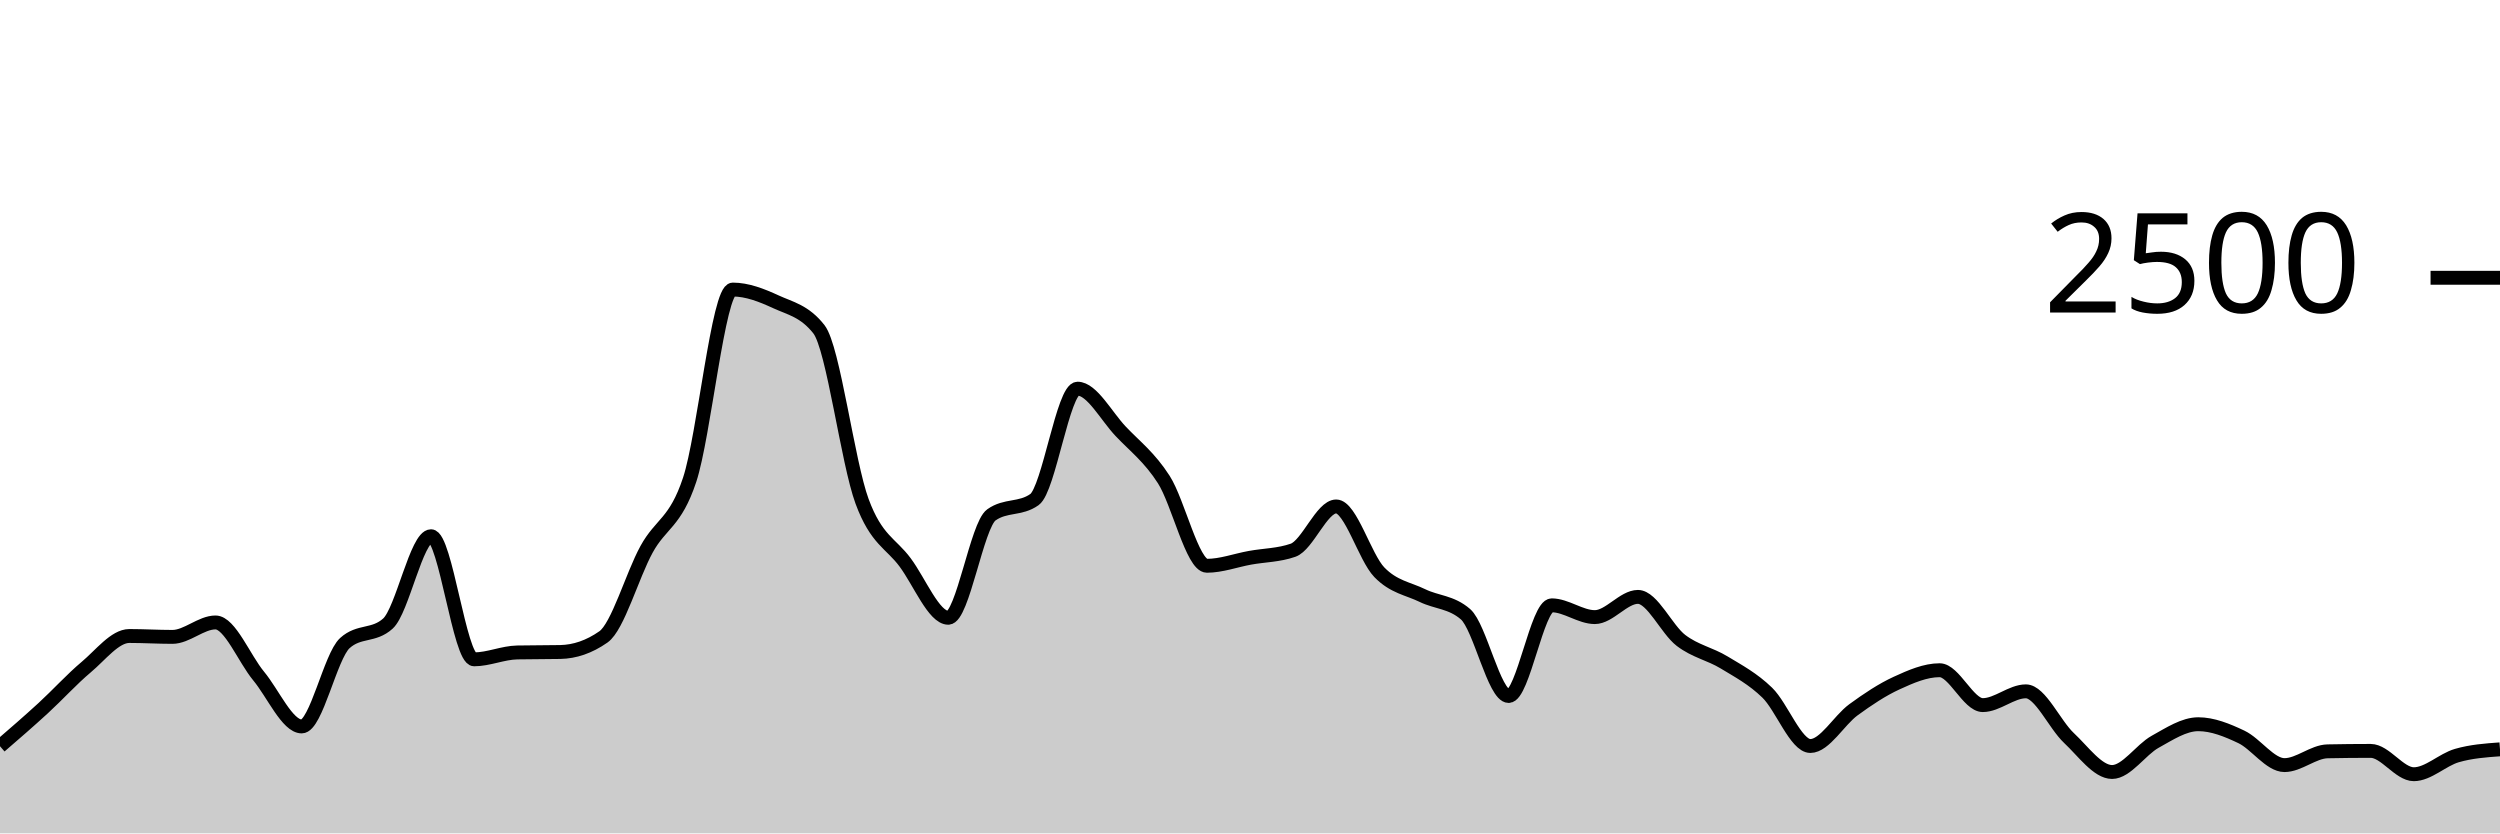
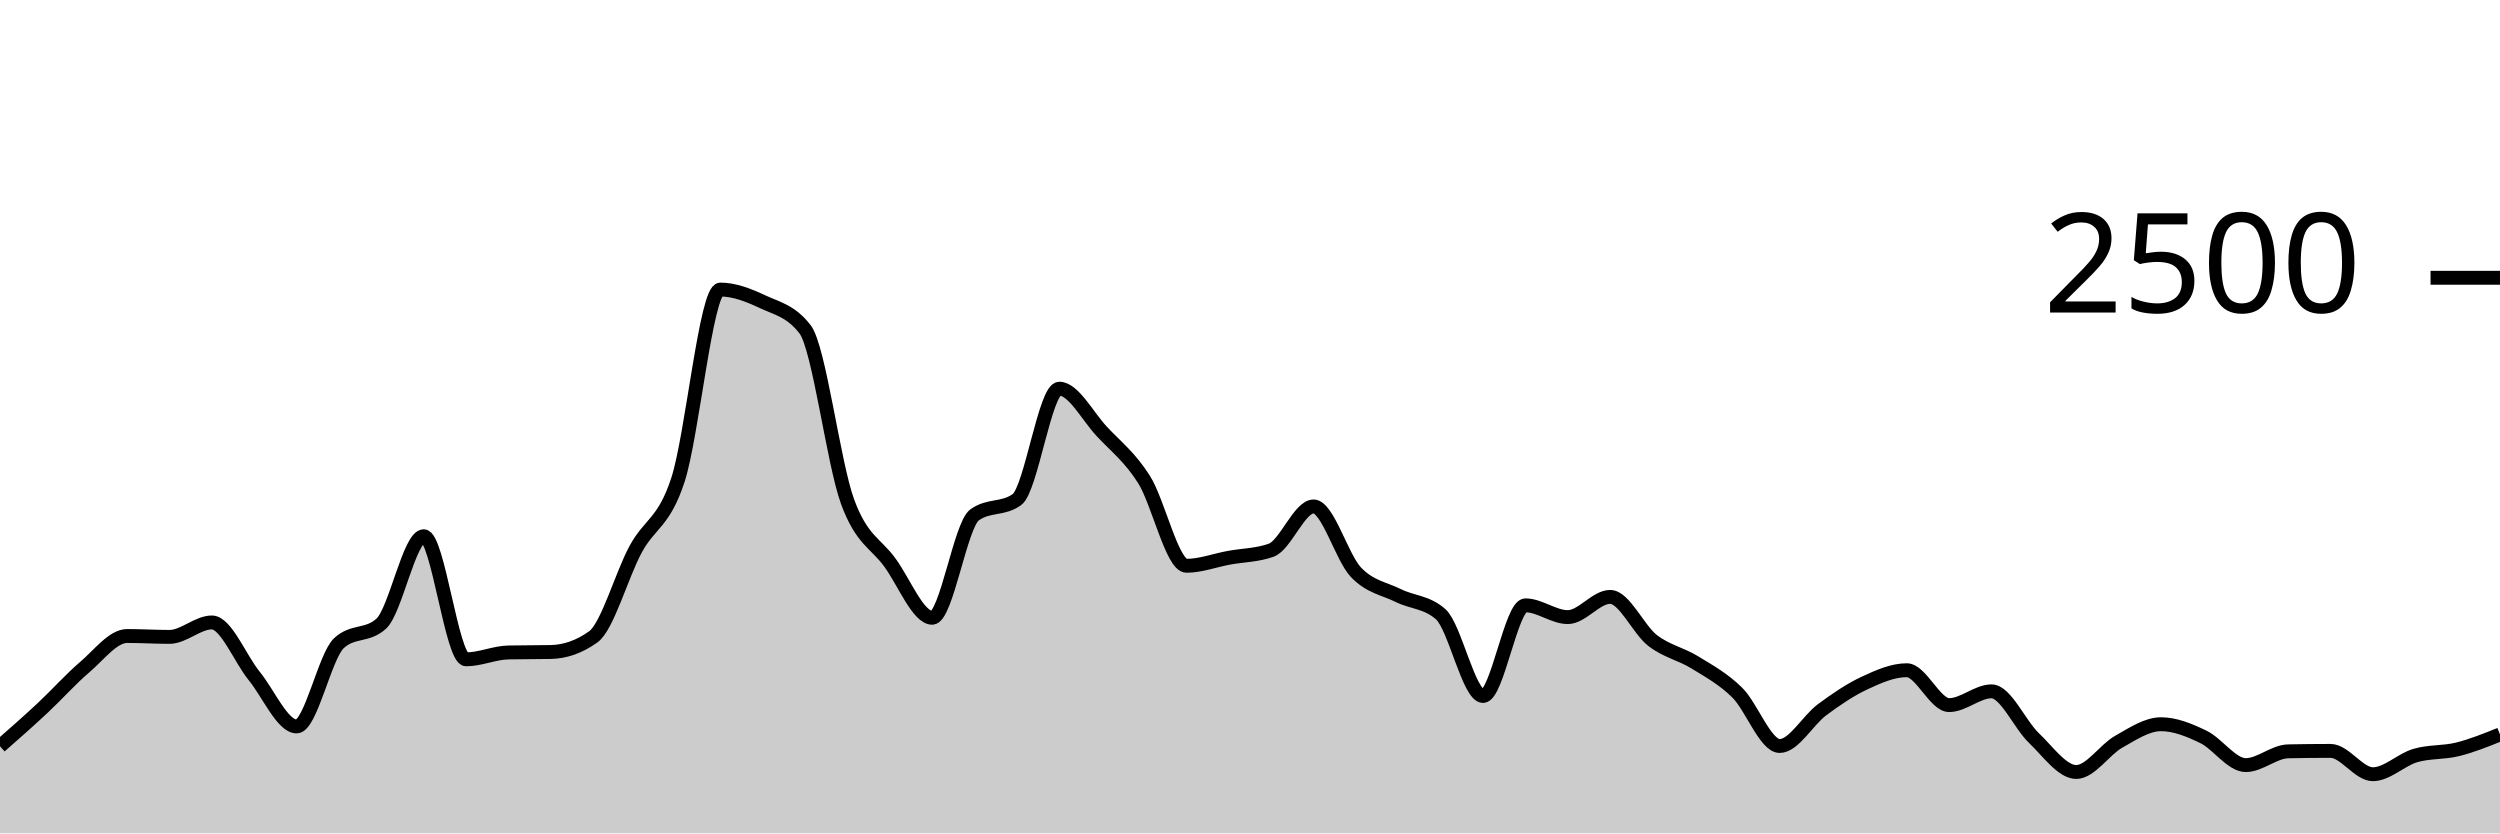
<svg xmlns="http://www.w3.org/2000/svg" viewBox="0 0 180 60">
  <g transform="translate(0,20)">
-     <path class="area" fill="rgba(0, 0, 0, 0.2)" d="M0,33.728C1.034,32.835,2.069,31.941,3.103,30.992C4.138,30.043,5.172,28.899,6.207,28.032C7.241,27.165,8.276,25.792,9.31,25.792C10.345,25.792,11.379,25.856,12.414,25.856C13.448,25.856,14.483,24.816,15.517,24.816C16.552,24.816,17.586,27.424,18.621,28.672C19.655,29.92,20.69,32.304,21.724,32.304C22.759,32.304,23.793,27.243,24.828,26.304C25.862,25.365,26.897,25.835,27.931,24.896C28.966,23.957,30,18.608,31.034,18.608C32.069,18.608,33.103,27.472,34.138,27.472C35.172,27.472,36.207,26.997,37.241,26.976C38.276,26.955,39.31,26.965,40.345,26.944C41.379,26.923,42.414,26.581,43.448,25.856C44.483,25.131,45.517,21.437,46.552,19.552C47.586,17.667,48.621,17.661,49.655,14.544C50.69,11.427,51.724,0.848,52.759,0.848C53.793,0.848,54.828,1.251,55.862,1.728C56.897,2.205,57.931,2.389,58.966,3.712C60,5.035,61.034,13.299,62.069,16.096C63.103,18.893,64.138,19.099,65.172,20.496C66.207,21.893,67.241,24.48,68.276,24.48C69.31,24.48,70.345,17.808,71.379,17.072C72.414,16.336,73.448,16.704,74.483,15.968C75.517,15.232,76.552,7.984,77.586,7.984C78.621,7.984,79.655,9.965,80.69,11.056C81.724,12.147,82.759,12.915,83.793,14.528C84.828,16.141,85.862,20.736,86.897,20.736C87.931,20.736,88.966,20.347,90,20.16C91.034,19.973,92.069,19.979,93.103,19.616C94.138,19.253,95.172,16.464,96.207,16.464C97.241,16.464,98.276,20.131,99.31,21.2C100.345,22.269,101.379,22.376,102.414,22.88C103.448,23.384,104.483,23.328,105.517,24.224C106.552,25.12,107.586,30.112,108.621,30.112C109.655,30.112,110.69,23.584,111.724,23.584C112.759,23.584,113.793,24.432,114.828,24.432C115.862,24.432,116.897,22.976,117.931,22.976C118.966,22.976,120,25.325,121.034,26.112C122.069,26.899,123.103,27.069,124.138,27.696C125.172,28.323,126.207,28.869,127.241,29.872C128.276,30.875,129.31,33.712,130.345,33.712C131.379,33.712,132.414,31.859,133.448,31.104C134.483,30.349,135.517,29.659,136.552,29.184C137.586,28.709,138.621,28.256,139.655,28.256C140.69,28.256,141.724,30.768,142.759,30.768C143.793,30.768,144.828,29.776,145.862,29.776C146.897,29.776,147.931,32.168,148.966,33.136C150,34.104,151.034,35.584,152.069,35.584C153.103,35.584,154.138,33.981,155.172,33.408C156.207,32.835,157.241,32.144,158.276,32.144C159.31,32.144,160.345,32.565,161.379,33.056C162.414,33.547,163.448,35.088,164.483,35.088C165.517,35.088,166.552,34.117,167.586,34.096C168.621,34.075,169.655,34.064,170.69,34.064C171.724,34.064,172.759,35.744,173.793,35.744C174.828,35.744,175.862,34.699,176.897,34.4C177.931,34.101,178.966,34.027,180,33.952L180,40C178.966,40,177.931,40,176.897,40C175.862,40,174.828,40,173.793,40C172.759,40,171.724,40,170.69,40C169.655,40,168.621,40,167.586,40C166.552,40,165.517,40,164.483,40C163.448,40,162.414,40,161.379,40C160.345,40,159.31,40,158.276,40C157.241,40,156.207,40,155.172,40C154.138,40,153.103,40,152.069,40C151.034,40,150,40,148.966,40C147.931,40,146.897,40,145.862,40C144.828,40,143.793,40,142.759,40C141.724,40,140.69,40,139.655,40C138.621,40,137.586,40,136.552,40C135.517,40,134.483,40,133.448,40C132.414,40,131.379,40,130.345,40C129.31,40,128.276,40,127.241,40C126.207,40,125.172,40,124.138,40C123.103,40,122.069,40,121.034,40C120,40,118.966,40,117.931,40C116.897,40,115.862,40,114.828,40C113.793,40,112.759,40,111.724,40C110.69,40,109.655,40,108.621,40C107.586,40,106.552,40,105.517,40C104.483,40,103.448,40,102.414,40C101.379,40,100.345,40,99.31,40C98.276,40,97.241,40,96.207,40C95.172,40,94.138,40,93.103,40C92.069,40,91.034,40,90,40C88.966,40,87.931,40,86.897,40C85.862,40,84.828,40,83.793,40C82.759,40,81.724,40,80.69,40C79.655,40,78.621,40,77.586,40C76.552,40,75.517,40,74.483,40C73.448,40,72.414,40,71.379,40C70.345,40,69.31,40,68.276,40C67.241,40,66.207,40,65.172,40C64.138,40,63.103,40,62.069,40C61.034,40,60,40,58.966,40C57.931,40,56.897,40,55.862,40C54.828,40,53.793,40,52.759,40C51.724,40,50.69,40,49.655,40C48.621,40,47.586,40,46.552,40C45.517,40,44.483,40,43.448,40C42.414,40,41.379,40,40.345,40C39.31,40,38.276,40,37.241,40C36.207,40,35.172,40,34.138,40C33.103,40,32.069,40,31.034,40C30,40,28.966,40,27.931,40C26.897,40,25.862,40,24.828,40C23.793,40,22.759,40,21.724,40C20.69,40,19.655,40,18.621,40C17.586,40,16.552,40,15.517,40C14.483,40,13.448,40,12.414,40C11.379,40,10.345,40,9.31,40C8.276,40,7.241,40,6.207,40C5.172,40,4.138,40,3.103,40C2.069,40,1.034,40,0,40Z" />
-     <path class="line" stroke="black" fill="none" d="M0,33.728C1.034,32.835,2.069,31.941,3.103,30.992C4.138,30.043,5.172,28.899,6.207,28.032C7.241,27.165,8.276,25.792,9.31,25.792C10.345,25.792,11.379,25.856,12.414,25.856C13.448,25.856,14.483,24.816,15.517,24.816C16.552,24.816,17.586,27.424,18.621,28.672C19.655,29.92,20.69,32.304,21.724,32.304C22.759,32.304,23.793,27.243,24.828,26.304C25.862,25.365,26.897,25.835,27.931,24.896C28.966,23.957,30,18.608,31.034,18.608C32.069,18.608,33.103,27.472,34.138,27.472C35.172,27.472,36.207,26.997,37.241,26.976C38.276,26.955,39.31,26.965,40.345,26.944C41.379,26.923,42.414,26.581,43.448,25.856C44.483,25.131,45.517,21.437,46.552,19.552C47.586,17.667,48.621,17.661,49.655,14.544C50.69,11.427,51.724,0.848,52.759,0.848C53.793,0.848,54.828,1.251,55.862,1.728C56.897,2.205,57.931,2.389,58.966,3.712C60,5.035,61.034,13.299,62.069,16.096C63.103,18.893,64.138,19.099,65.172,20.496C66.207,21.893,67.241,24.48,68.276,24.48C69.31,24.48,70.345,17.808,71.379,17.072C72.414,16.336,73.448,16.704,74.483,15.968C75.517,15.232,76.552,7.984,77.586,7.984C78.621,7.984,79.655,9.965,80.69,11.056C81.724,12.147,82.759,12.915,83.793,14.528C84.828,16.141,85.862,20.736,86.897,20.736C87.931,20.736,88.966,20.347,90,20.16C91.034,19.973,92.069,19.979,93.103,19.616C94.138,19.253,95.172,16.464,96.207,16.464C97.241,16.464,98.276,20.131,99.31,21.2C100.345,22.269,101.379,22.376,102.414,22.88C103.448,23.384,104.483,23.328,105.517,24.224C106.552,25.12,107.586,30.112,108.621,30.112C109.655,30.112,110.69,23.584,111.724,23.584C112.759,23.584,113.793,24.432,114.828,24.432C115.862,24.432,116.897,22.976,117.931,22.976C118.966,22.976,120,25.325,121.034,26.112C122.069,26.899,123.103,27.069,124.138,27.696C125.172,28.323,126.207,28.869,127.241,29.872C128.276,30.875,129.31,33.712,130.345,33.712C131.379,33.712,132.414,31.859,133.448,31.104C134.483,30.349,135.517,29.659,136.552,29.184C137.586,28.709,138.621,28.256,139.655,28.256C140.69,28.256,141.724,30.768,142.759,30.768C143.793,30.768,144.828,29.776,145.862,29.776C146.897,29.776,147.931,32.168,148.966,33.136C150,34.104,151.034,35.584,152.069,35.584C153.103,35.584,154.138,33.981,155.172,33.408C156.207,32.835,157.241,32.144,158.276,32.144C159.31,32.144,160.345,32.565,161.379,33.056C162.414,33.547,163.448,35.088,164.483,35.088C165.517,35.088,166.552,34.117,167.586,34.096C168.621,34.075,169.655,34.064,170.69,34.064C171.724,34.064,172.759,35.744,173.793,35.744C174.828,35.744,175.862,34.699,176.897,34.4C177.931,34.101,178.966,34.027,180,33.952" />
+     <path class="area" fill="rgba(0, 0, 0, 0.2)" d="M0,33.728C1.017,32.835,2.034,31.941,3.051,30.992C4.068,30.043,5.085,28.899,6.102,28.032C7.119,27.165,8.136,25.792,9.153,25.792C10.169,25.792,11.186,25.856,12.203,25.856C13.22,25.856,14.237,24.816,15.254,24.816C16.271,24.816,17.288,27.424,18.305,28.672C19.322,29.92,20.339,32.304,21.356,32.304C22.373,32.304,23.39,27.243,24.407,26.304C25.424,25.365,26.441,25.835,27.458,24.896C28.475,23.957,29.492,18.608,30.508,18.608C31.525,18.608,32.542,27.472,33.559,27.472C34.576,27.472,35.593,26.997,36.61,26.976C37.627,26.955,38.644,26.965,39.661,26.944C40.678,26.923,41.695,26.581,42.712,25.856C43.729,25.131,44.746,21.437,45.763,19.552C46.78,17.667,47.797,17.661,48.814,14.544C49.831,11.427,50.847,0.848,51.864,0.848C52.881,0.848,53.898,1.251,54.915,1.728C55.932,2.205,56.949,2.389,57.966,3.712C58.983,5.035,60,13.299,61.017,16.096C62.034,18.893,63.051,19.099,64.068,20.496C65.085,21.893,66.102,24.48,67.119,24.48C68.136,24.48,69.153,17.808,70.169,17.072C71.186,16.336,72.203,16.704,73.22,15.968C74.237,15.232,75.254,7.984,76.271,7.984C77.288,7.984,78.305,9.965,79.322,11.056C80.339,12.147,81.356,12.915,82.373,14.528C83.39,16.141,84.407,20.736,85.424,20.736C86.441,20.736,87.458,20.347,88.475,20.16C89.492,19.973,90.508,19.979,91.525,19.616C92.542,19.253,93.559,16.464,94.576,16.464C95.593,16.464,96.61,20.131,97.627,21.2C98.644,22.269,99.661,22.376,100.678,22.88C101.695,23.384,102.712,23.328,103.729,24.224C104.746,25.12,105.763,30.112,106.78,30.112C107.797,30.112,108.814,23.584,109.831,23.584C110.847,23.584,111.864,24.432,112.881,24.432C113.898,24.432,114.915,22.976,115.932,22.976C116.949,22.976,117.966,25.325,118.983,26.112C120,26.899,121.017,27.069,122.034,27.696C123.051,28.323,124.068,28.869,125.085,29.872C126.102,30.875,127.119,33.712,128.136,33.712C129.153,33.712,130.169,31.859,131.186,31.104C132.203,30.349,133.22,29.659,134.237,29.184C135.254,28.709,136.271,28.256,137.288,28.256C138.305,28.256,139.322,30.768,140.339,30.768C141.356,30.768,142.373,29.776,143.39,29.776C144.407,29.776,145.424,32.168,146.441,33.136C147.458,34.104,148.475,35.584,149.492,35.584C150.508,35.584,151.525,33.981,152.542,33.408C153.559,32.835,154.576,32.144,155.593,32.144C156.61,32.144,157.627,32.565,158.644,33.056C159.661,33.547,160.678,35.088,161.695,35.088C162.712,35.088,163.729,34.117,164.746,34.096C165.763,34.075,166.78,34.064,167.797,34.064C168.814,34.064,169.831,35.744,170.847,35.744C171.864,35.744,172.881,34.699,173.898,34.4C174.915,34.101,175.932,34.205,176.949,33.952C177.966,33.699,178.983,33.289,180,32.88L180,40C178.983,40,177.966,40,176.949,40C175.932,40,174.915,40,173.898,40C172.881,40,171.864,40,170.847,40C169.831,40,168.814,40,167.797,40C166.78,40,165.763,40,164.746,40C163.729,40,162.712,40,161.695,40C160.678,40,159.661,40,158.644,40C157.627,40,156.61,40,155.593,40C154.576,40,153.559,40,152.542,40C151.525,40,150.508,40,149.492,40C148.475,40,147.458,40,146.441,40C145.424,40,144.407,40,143.39,40C142.373,40,141.356,40,140.339,40C139.322,40,138.305,40,137.288,40C136.271,40,135.254,40,134.237,40C133.22,40,132.203,40,131.186,40C130.169,40,129.153,40,128.136,40C127.119,40,126.102,40,125.085,40C124.068,40,123.051,40,122.034,40C121.017,40,120,40,118.983,40C117.966,40,116.949,40,115.932,40C114.915,40,113.898,40,112.881,40C111.864,40,110.847,40,109.831,40C108.814,40,107.797,40,106.78,40C105.763,40,104.746,40,103.729,40C102.712,40,101.695,40,100.678,40C99.661,40,98.644,40,97.627,40C96.61,40,95.593,40,94.576,40C93.559,40,92.542,40,91.525,40C90.508,40,89.492,40,88.475,40C87.458,40,86.441,40,85.424,40C84.407,40,83.39,40,82.373,40C81.356,40,80.339,40,79.322,40C78.305,40,77.288,40,76.271,40C75.254,40,74.237,40,73.22,40C72.203,40,71.186,40,70.169,40C69.153,40,68.136,40,67.119,40C66.102,40,65.085,40,64.068,40C63.051,40,62.034,40,61.017,40C60,40,58.983,40,57.966,40C56.949,40,55.932,40,54.915,40C53.898,40,52.881,40,51.864,40C50.847,40,49.831,40,48.814,40C47.797,40,46.78,40,45.763,40C44.746,40,43.729,40,42.712,40C41.695,40,40.678,40,39.661,40C38.644,40,37.627,40,36.61,40C35.593,40,34.576,40,33.559,40C32.542,40,31.525,40,30.508,40C29.492,40,28.475,40,27.458,40C26.441,40,25.424,40,24.407,40C23.39,40,22.373,40,21.356,40C20.339,40,19.322,40,18.305,40C17.288,40,16.271,40,15.254,40C14.237,40,13.22,40,12.203,40C11.186,40,10.169,40,9.153,40C8.136,40,7.119,40,6.102,40C5.085,40,4.068,40,3.051,40C2.034,40,1.017,40,0,40Z" />
+     <path class="line" stroke="black" fill="none" d="M0,33.728C1.017,32.835,2.034,31.941,3.051,30.992C4.068,30.043,5.085,28.899,6.102,28.032C7.119,27.165,8.136,25.792,9.153,25.792C10.169,25.792,11.186,25.856,12.203,25.856C13.22,25.856,14.237,24.816,15.254,24.816C16.271,24.816,17.288,27.424,18.305,28.672C19.322,29.92,20.339,32.304,21.356,32.304C22.373,32.304,23.39,27.243,24.407,26.304C25.424,25.365,26.441,25.835,27.458,24.896C28.475,23.957,29.492,18.608,30.508,18.608C31.525,18.608,32.542,27.472,33.559,27.472C34.576,27.472,35.593,26.997,36.61,26.976C37.627,26.955,38.644,26.965,39.661,26.944C40.678,26.923,41.695,26.581,42.712,25.856C43.729,25.131,44.746,21.437,45.763,19.552C46.78,17.667,47.797,17.661,48.814,14.544C49.831,11.427,50.847,0.848,51.864,0.848C52.881,0.848,53.898,1.251,54.915,1.728C55.932,2.205,56.949,2.389,57.966,3.712C58.983,5.035,60,13.299,61.017,16.096C62.034,18.893,63.051,19.099,64.068,20.496C65.085,21.893,66.102,24.48,67.119,24.48C68.136,24.48,69.153,17.808,70.169,17.072C71.186,16.336,72.203,16.704,73.22,15.968C74.237,15.232,75.254,7.984,76.271,7.984C77.288,7.984,78.305,9.965,79.322,11.056C80.339,12.147,81.356,12.915,82.373,14.528C83.39,16.141,84.407,20.736,85.424,20.736C86.441,20.736,87.458,20.347,88.475,20.16C89.492,19.973,90.508,19.979,91.525,19.616C92.542,19.253,93.559,16.464,94.576,16.464C95.593,16.464,96.61,20.131,97.627,21.2C98.644,22.269,99.661,22.376,100.678,22.88C101.695,23.384,102.712,23.328,103.729,24.224C104.746,25.12,105.763,30.112,106.78,30.112C107.797,30.112,108.814,23.584,109.831,23.584C110.847,23.584,111.864,24.432,112.881,24.432C113.898,24.432,114.915,22.976,115.932,22.976C116.949,22.976,117.966,25.325,118.983,26.112C120,26.899,121.017,27.069,122.034,27.696C123.051,28.323,124.068,28.869,125.085,29.872C126.102,30.875,127.119,33.712,128.136,33.712C129.153,33.712,130.169,31.859,131.186,31.104C132.203,30.349,133.22,29.659,134.237,29.184C135.254,28.709,136.271,28.256,137.288,28.256C138.305,28.256,139.322,30.768,140.339,30.768C141.356,30.768,142.373,29.776,143.39,29.776C144.407,29.776,145.424,32.168,146.441,33.136C147.458,34.104,148.475,35.584,149.492,35.584C150.508,35.584,151.525,33.981,152.542,33.408C153.559,32.835,154.576,32.144,155.593,32.144C156.61,32.144,157.627,32.565,158.644,33.056C159.661,33.547,160.678,35.088,161.695,35.088C162.712,35.088,163.729,34.117,164.746,34.096C165.763,34.075,166.78,34.064,167.797,34.064C168.814,34.064,169.831,35.744,170.847,35.744C171.864,35.744,172.881,34.699,173.898,34.4C174.915,34.101,175.932,34.205,176.949,33.952C177.966,33.699,178.983,33.289,180,32.88" />
    <path class="axis-ceiling" stroke-width="1" stroke="black" fill="none" d="M175,0L180,0" />
    <text class="axis-ceiling-label" font-family="sans-serif" text-anchor="end" font-size="10px" x="170" y="2.5">2500</text>
  </g>
</svg>
